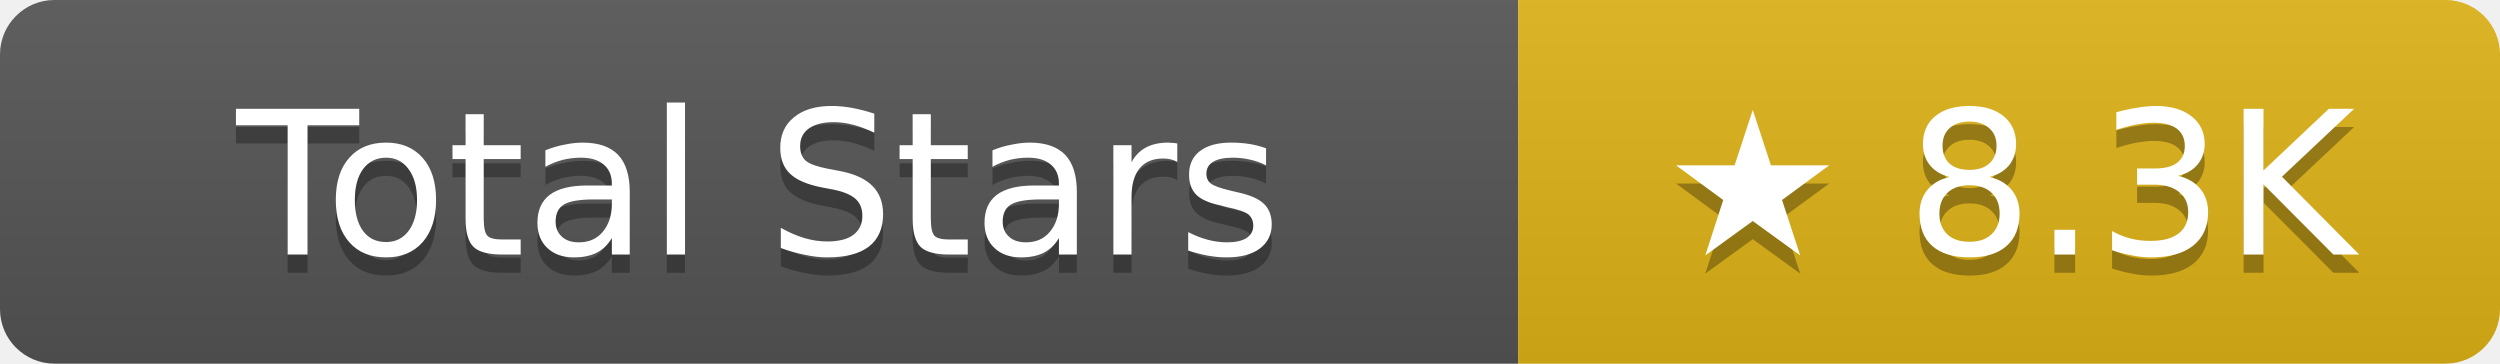
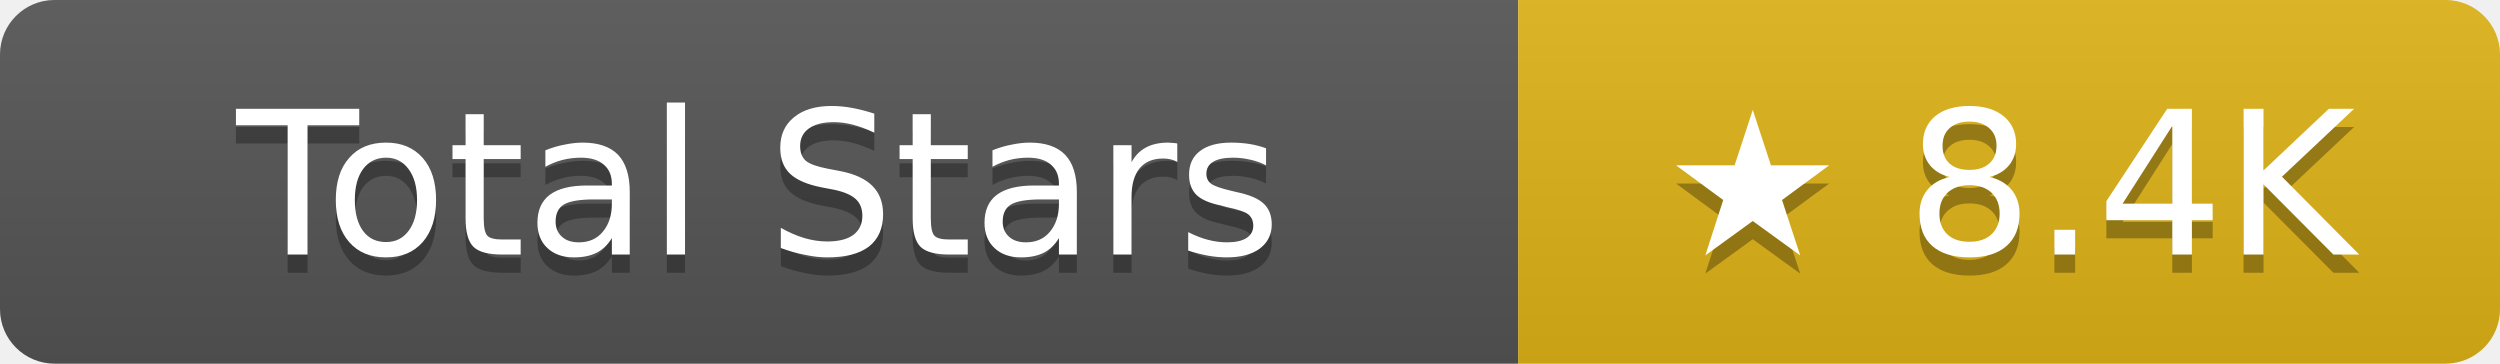
- <svg xmlns="http://www.w3.org/2000/svg" width="137.5" height="20" role="img" aria-label="Total Stars: ★ 8.3K">
+ <svg xmlns="http://www.w3.org/2000/svg" width="137.5" height="20" role="img" aria-label="Total Stars: ★ 8.4K">
  <linearGradient id="s" x2="0" y2="100%">
    <stop offset="0" stop-color="#bbb" stop-opacity=".1" />
    <stop offset="1" stop-opacity=".1" />
  </linearGradient>
  <clipPath id="r">
    <rect width="137.5" height="20" rx="3" fill="#fff" />
  </clipPath>
  <g clip-path="url(#r)">
    <rect width="83.5" height="20" fill="#555" />
    <rect x="83.5" width="54" height="20" fill="#dfb317" />
    <rect width="137.5" height="20" fill="url(#s)" />
  </g>
  <g fill="#fff" text-anchor="middle" font-family="Verdana,Geneva,DejaVu Sans,sans-serif" text-rendering="geometricPrecision" font-size="11">
    <text aria-hidden="true" x="41.75" y="15" fill="#010101" fill-opacity=".3">Total Stars</text>
    <text x="41.75" y="14">Total Stars</text>
-     <text aria-hidden="true" x="110.5" y="15" fill="#010101" fill-opacity=".3">★ 8.3K</text>
-     <text x="110.5" y="14">★ 8.3K</text>
+     <text aria-hidden="true" x="110.5" y="15" fill="#010101" fill-opacity=".3">★ 8.4K</text>
+     <text x="110.5" y="14">★ 8.4K</text>
  </g>
</svg>
